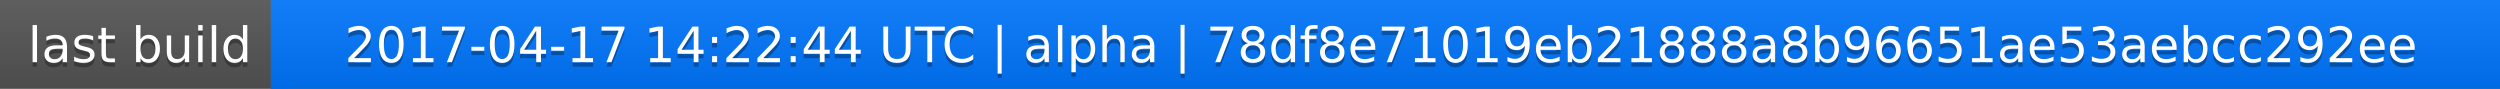
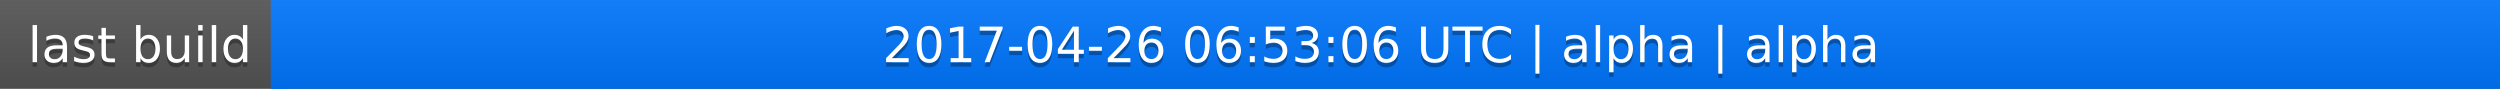
<svg xmlns="http://www.w3.org/2000/svg" width="563" height="20">
  <linearGradient id="a" x2="0" y2="100%">
    <stop offset="0" stop-color="#bbb" stop-opacity=".1" />
    <stop offset="1" stop-opacity=".1" />
  </linearGradient>
  <rect rx="0" width="563" height="20" fill="#555" />
  <rect rx="0" x="61" width="502" height="20" fill="#07f" />
  <path fill="#07f" d="M61 0h4v20h-4z" />
  <rect rx="0" width="563" height="20" fill="url(#a)" />
  <g fill="#fff" text-anchor="middle" font-family="DejaVu Sans,Verdana,Geneva,sans-serif" font-size="11">
    <text x="31.5" y="15" fill="#010101" fill-opacity=".3">last build</text>
    <text x="31.5" y="14">last build</text>
-     <text x="311" y="15" fill="#010101" fill-opacity=".3">2017-04-17 14:22:44 UTC | alpha | 78df8e71019eb21888a8b96651ae53aebcc292ee</text>
-     <text x="311" y="14">2017-04-17 14:22:44 UTC | alpha | 78df8e71019eb21888a8b96651ae53aebcc292ee</text>
+     <text x="311" y="15" fill="#010101" fill-opacity=".3">2017-04-26 06:53:06 UTC | alpha | alpha</text>
+     <text x="311" y="14">2017-04-26 06:53:06 UTC | alpha | alpha</text>
  </g>
</svg>
